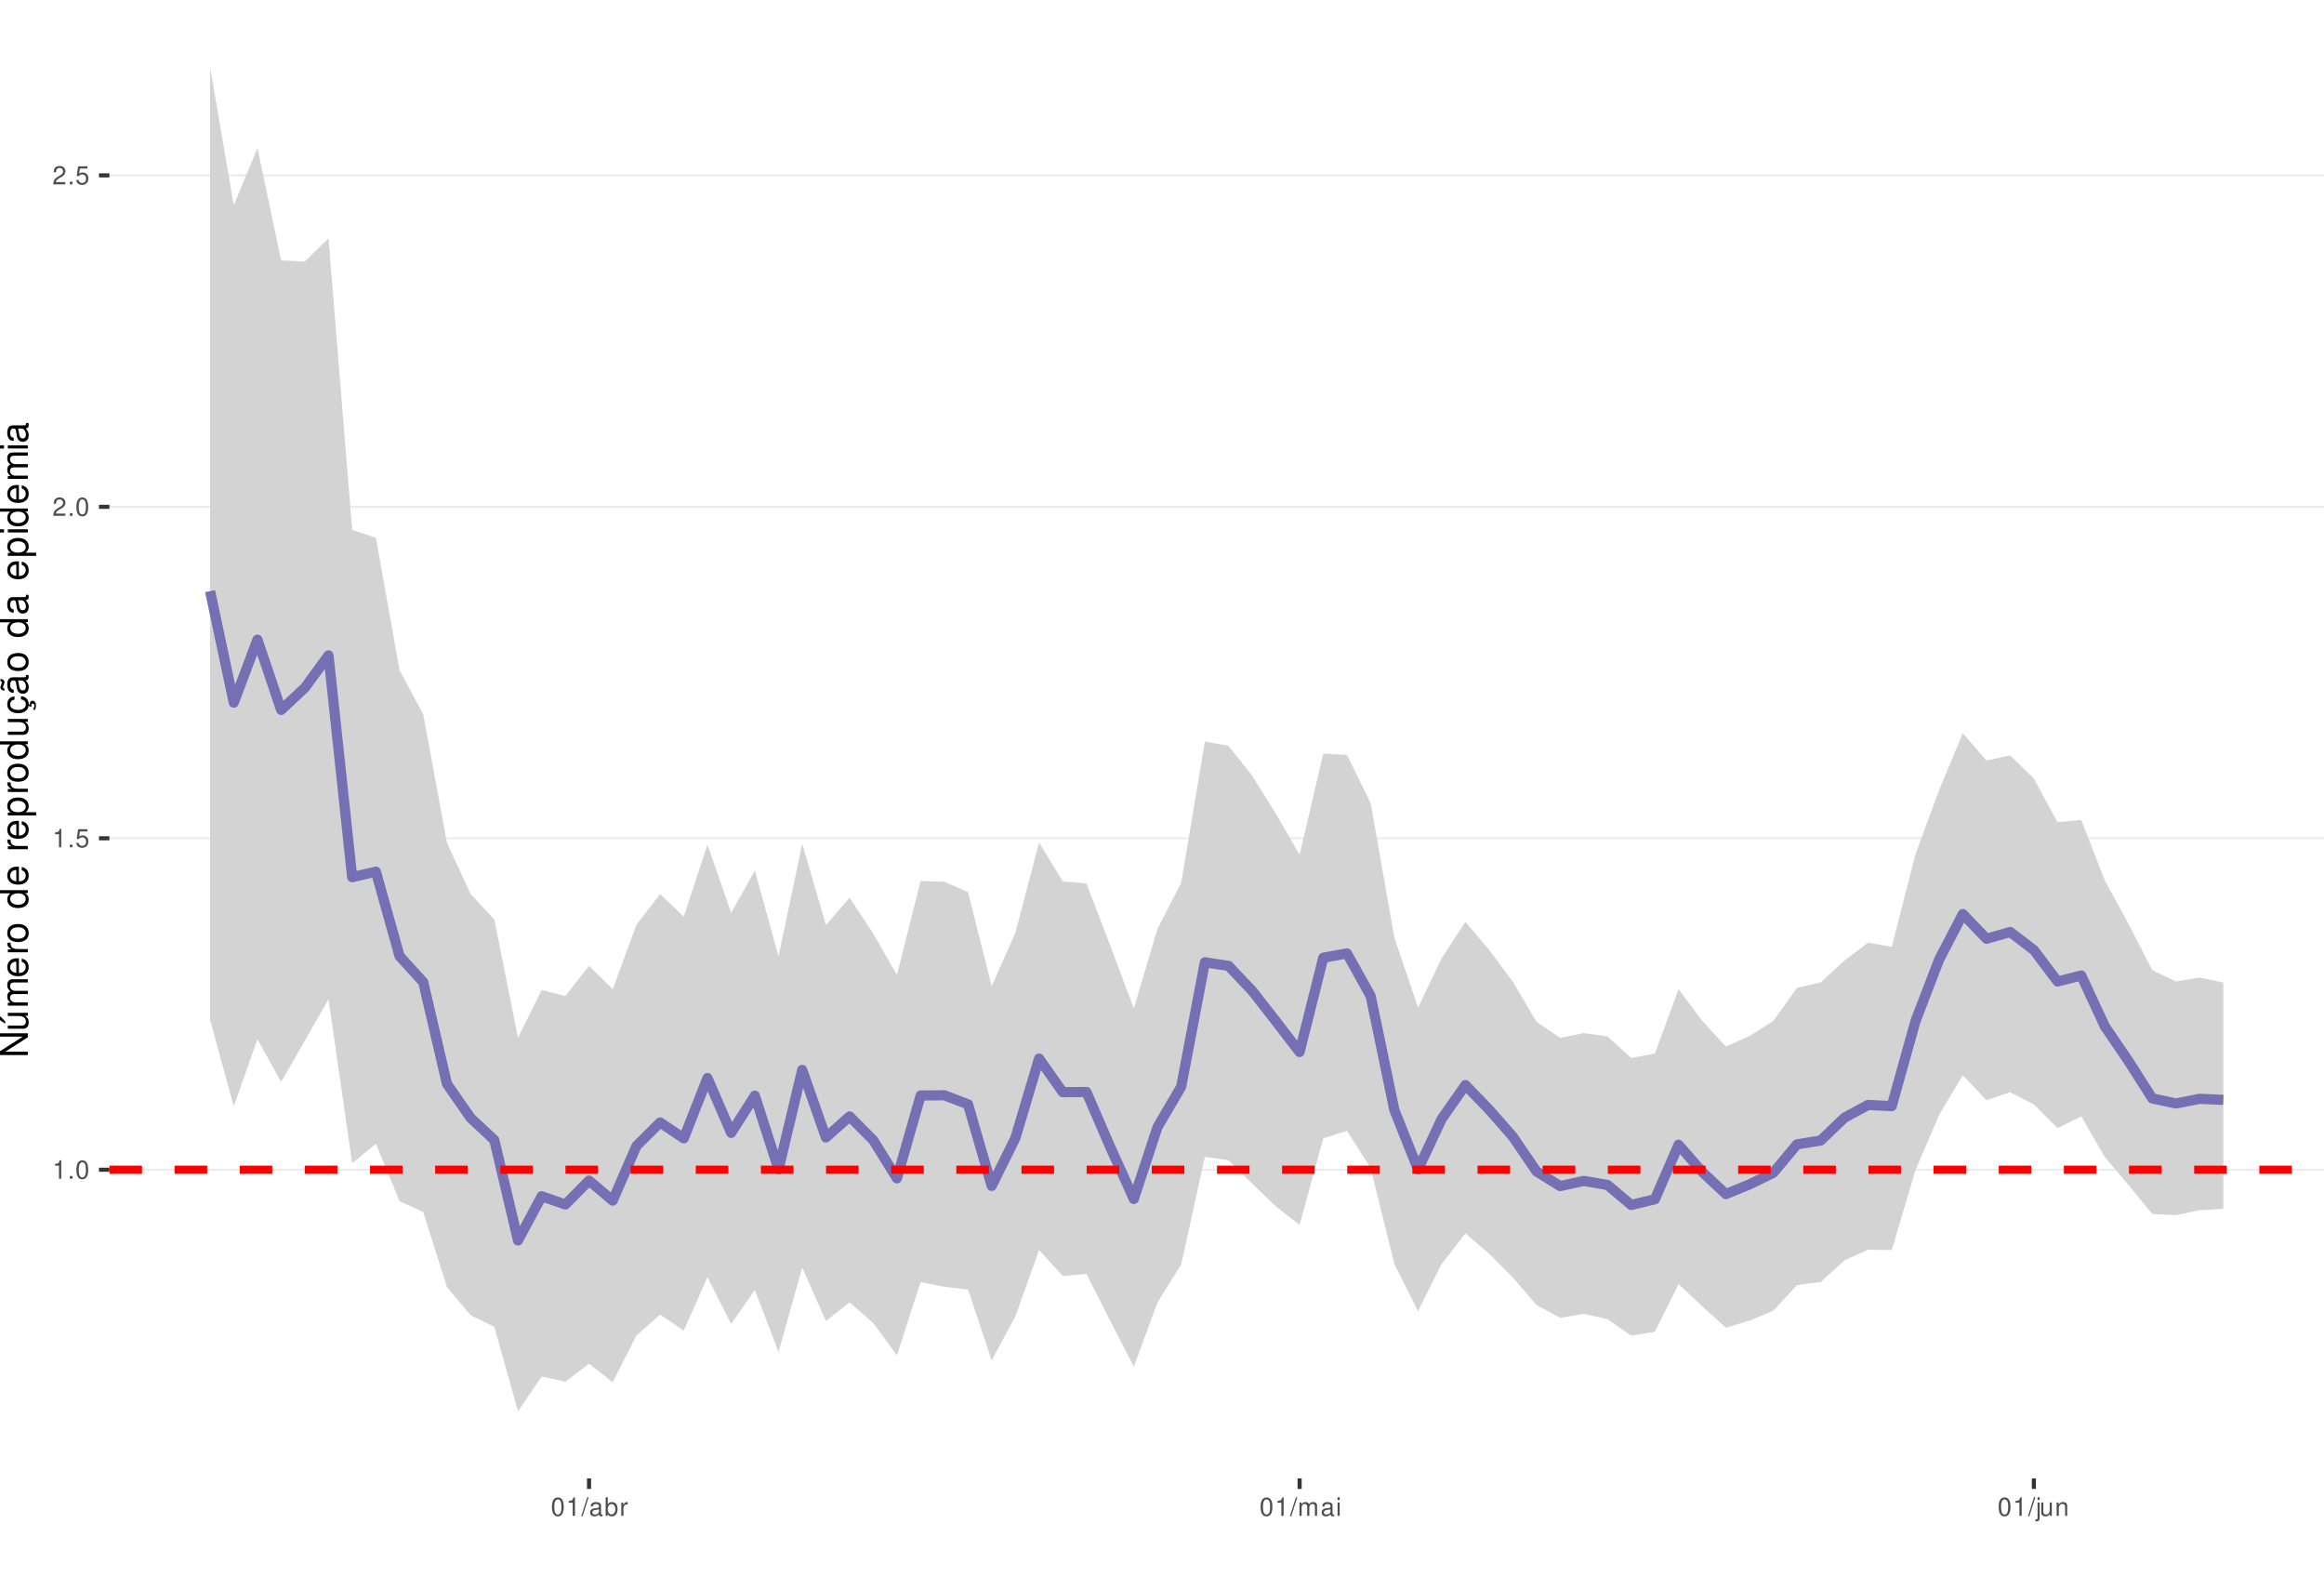
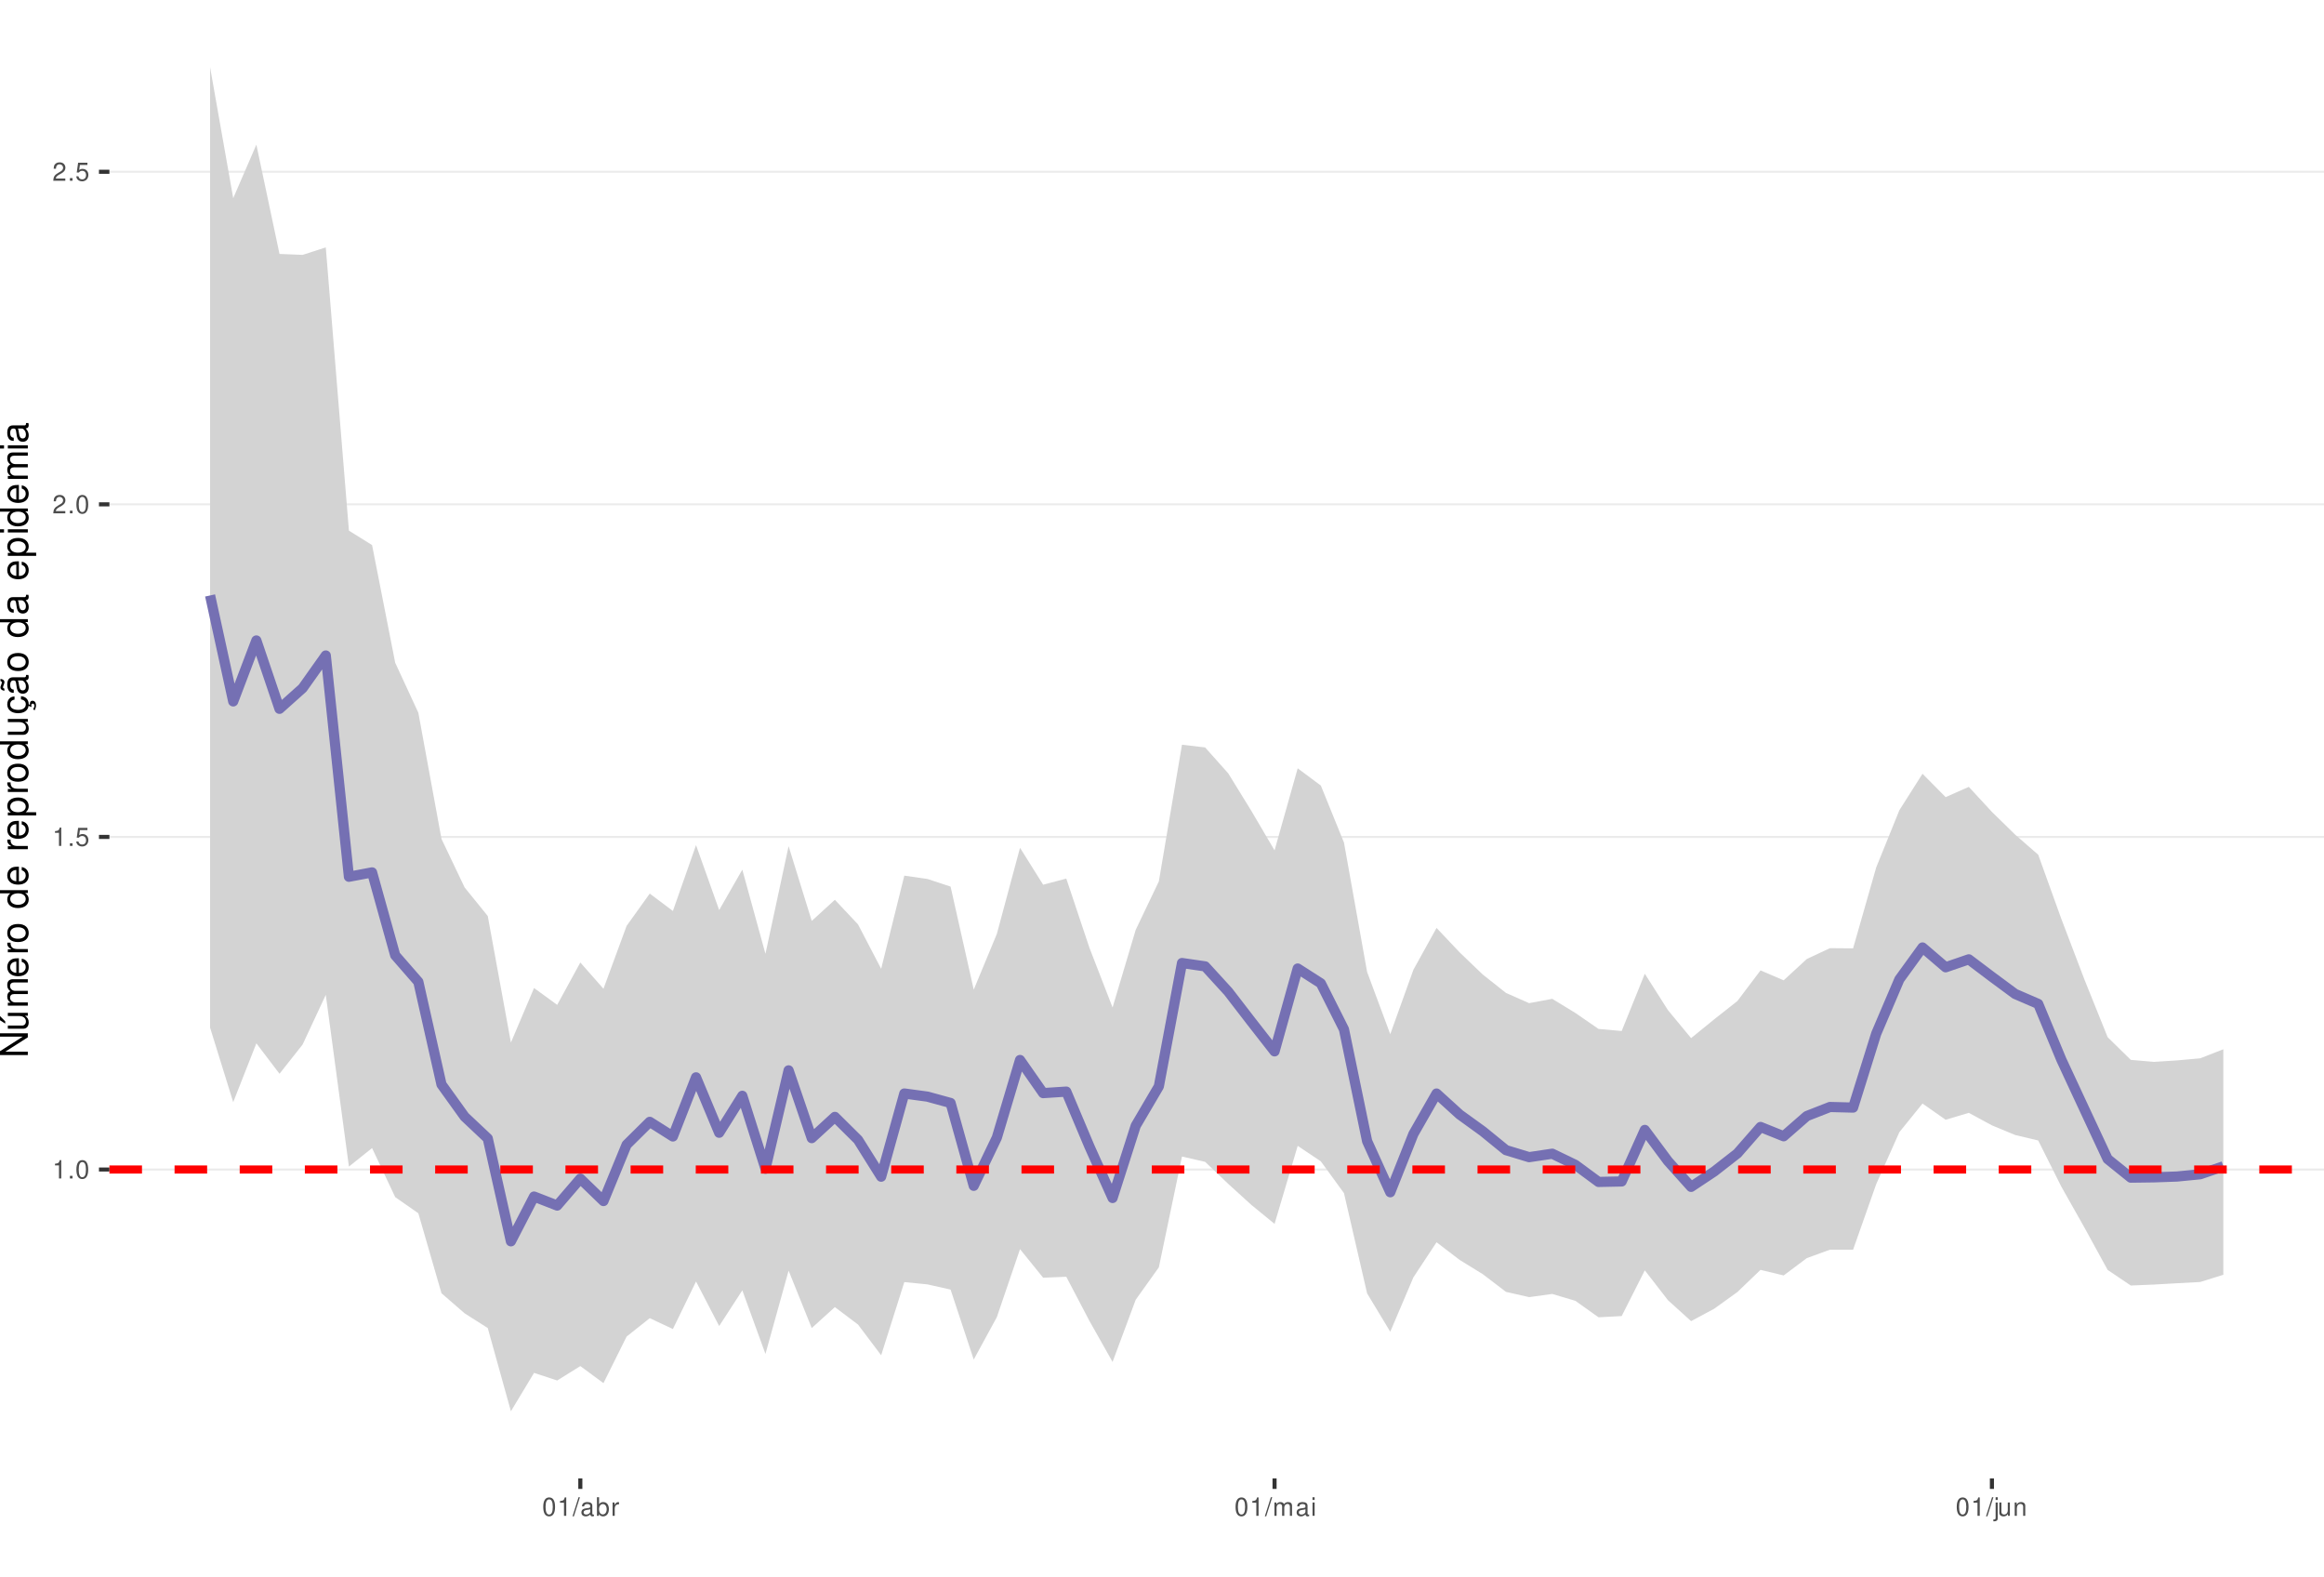
<svg xmlns="http://www.w3.org/2000/svg" xmlns:xlink="http://www.w3.org/1999/xlink" width="609pt" height="413pt" viewBox="0 0 609 413" version="1.1">
  <defs>
    <g>
      <symbol overflow="visible" id="glyph0-0">
        <path style="stroke:none;" d="" />
      </symbol>
      <symbol overflow="visible" id="glyph0-1">
        <path style="stroke:none;" d="M 1.719 -3.422 L 1.719 0 L 2.312 0 L 2.312 -4.812 L 1.922 -4.812 C 1.719 -4.078 1.578 -3.969 0.672 -3.859 L 0.672 -3.422 Z M 1.719 -3.422 " />
      </symbol>
      <symbol overflow="visible" id="glyph0-2">
        <path style="stroke:none;" d="M 1.266 -0.688 L 0.578 -0.688 L 0.578 0 L 1.266 0 Z M 1.266 -0.688 " />
      </symbol>
      <symbol overflow="visible" id="glyph0-3">
        <path style="stroke:none;" d="M 1.828 -4.812 C 1.391 -4.812 0.984 -4.609 0.75 -4.281 C 0.438 -3.859 0.281 -3.219 0.281 -2.328 C 0.281 -0.703 0.812 0.156 1.828 0.156 C 2.828 0.156 3.375 -0.703 3.375 -2.297 C 3.375 -3.219 3.234 -3.844 2.922 -4.281 C 2.672 -4.625 2.281 -4.812 1.828 -4.812 Z M 1.828 -4.297 C 2.469 -4.297 2.781 -3.641 2.781 -2.344 C 2.781 -0.969 2.469 -0.328 1.812 -0.328 C 1.203 -0.328 0.891 -1 0.891 -2.328 C 0.891 -3.641 1.203 -4.297 1.828 -4.297 Z M 1.828 -4.297 " />
      </symbol>
      <symbol overflow="visible" id="glyph0-4">
        <path style="stroke:none;" d="M 3.172 -4.719 L 0.734 -4.719 L 0.375 -2.156 L 0.922 -2.156 C 1.188 -2.469 1.422 -2.594 1.797 -2.594 C 2.422 -2.594 2.812 -2.156 2.812 -1.453 C 2.812 -0.781 2.422 -0.359 1.781 -0.359 C 1.266 -0.359 0.953 -0.625 0.812 -1.156 L 0.234 -1.156 C 0.312 -0.766 0.375 -0.578 0.516 -0.406 C 0.781 -0.047 1.266 0.156 1.797 0.156 C 2.75 0.156 3.422 -0.547 3.422 -1.531 C 3.422 -2.469 2.797 -3.109 1.891 -3.109 C 1.562 -3.109 1.297 -3.016 1.016 -2.828 L 1.203 -4.141 L 3.172 -4.141 Z M 3.172 -4.719 " />
      </symbol>
      <symbol overflow="visible" id="glyph0-5">
        <path style="stroke:none;" d="M 3.375 -0.578 L 0.891 -0.578 C 0.938 -0.984 1.156 -1.234 1.734 -1.578 L 2.406 -1.953 C 3.062 -2.328 3.406 -2.812 3.406 -3.406 C 3.406 -3.812 3.234 -4.188 2.969 -4.438 C 2.688 -4.688 2.344 -4.812 1.891 -4.812 C 1.297 -4.812 0.844 -4.594 0.578 -4.188 C 0.422 -3.938 0.344 -3.641 0.328 -3.141 L 0.922 -3.141 C 0.938 -3.469 0.984 -3.672 1.062 -3.828 C 1.219 -4.125 1.516 -4.297 1.875 -4.297 C 2.406 -4.297 2.797 -3.906 2.797 -3.391 C 2.797 -3.016 2.578 -2.672 2.156 -2.438 L 1.547 -2.078 C 0.562 -1.516 0.281 -1.062 0.219 0 L 3.375 0 Z M 3.375 -0.578 " />
      </symbol>
      <symbol overflow="visible" id="glyph0-6">
        <path style="stroke:none;" d="M 1.531 -4.859 L -0.047 0.141 L 0.312 0.141 L 1.891 -4.859 Z M 1.531 -4.859 " />
      </symbol>
      <symbol overflow="visible" id="glyph0-7">
        <path style="stroke:none;" d="M 3.562 -0.328 C 3.5 -0.312 3.469 -0.312 3.438 -0.312 C 3.25 -0.312 3.141 -0.406 3.141 -0.578 L 3.141 -2.641 C 3.141 -3.25 2.688 -3.594 1.828 -3.594 C 1.312 -3.594 0.906 -3.438 0.672 -3.188 C 0.516 -3 0.453 -2.797 0.438 -2.453 L 0.984 -2.453 C 1.031 -2.875 1.297 -3.078 1.812 -3.078 C 2.312 -3.078 2.594 -2.891 2.594 -2.562 L 2.594 -2.406 C 2.578 -2.172 2.469 -2.078 2.016 -2.031 C 1.219 -1.922 1.109 -1.891 0.891 -1.812 C 0.484 -1.641 0.281 -1.328 0.281 -0.875 C 0.281 -0.25 0.719 0.156 1.422 0.156 C 1.859 0.156 2.219 0 2.609 -0.359 C 2.656 0 2.828 0.156 3.188 0.156 C 3.297 0.156 3.375 0.141 3.562 0.094 Z M 2.594 -1.094 C 2.594 -0.906 2.531 -0.797 2.375 -0.641 C 2.141 -0.438 1.875 -0.328 1.547 -0.328 C 1.109 -0.328 0.859 -0.547 0.859 -0.891 C 0.859 -1.266 1.094 -1.438 1.703 -1.531 C 2.297 -1.609 2.406 -1.641 2.594 -1.719 Z M 2.594 -1.094 " />
      </symbol>
      <symbol overflow="visible" id="glyph0-8">
        <path style="stroke:none;" d="M 0.359 -4.859 L 0.359 0 L 0.859 0 L 0.859 -0.453 C 1.125 -0.047 1.484 0.156 1.969 0.156 C 2.875 0.156 3.484 -0.594 3.484 -1.75 C 3.484 -2.891 2.922 -3.594 1.984 -3.594 C 1.516 -3.594 1.172 -3.406 0.906 -3.016 L 0.906 -4.859 Z M 1.891 -3.062 C 2.5 -3.062 2.906 -2.531 2.906 -1.703 C 2.906 -0.906 2.484 -0.359 1.891 -0.359 C 1.297 -0.359 0.906 -0.906 0.906 -1.719 C 0.906 -2.531 1.297 -3.062 1.891 -3.062 Z M 1.891 -3.062 " />
      </symbol>
      <symbol overflow="visible" id="glyph0-9">
        <path style="stroke:none;" d="M 0.453 -3.484 L 0.453 0 L 1.016 0 L 1.016 -1.812 C 1.031 -2.656 1.375 -3.016 2.141 -3 L 2.141 -3.562 C 2.047 -3.578 1.984 -3.594 1.922 -3.594 C 1.562 -3.594 1.297 -3.375 0.969 -2.859 L 0.969 -3.484 Z M 0.453 -3.484 " />
      </symbol>
      <symbol overflow="visible" id="glyph0-10">
        <path style="stroke:none;" d="M 0.469 -3.484 L 0.469 0 L 1.031 0 L 1.031 -2.188 C 1.031 -2.703 1.391 -3.109 1.844 -3.109 C 2.25 -3.109 2.484 -2.844 2.484 -2.406 L 2.484 0 L 3.047 0 L 3.047 -2.188 C 3.047 -2.703 3.422 -3.109 3.875 -3.109 C 4.266 -3.109 4.516 -2.844 4.516 -2.406 L 4.516 0 L 5.078 0 L 5.078 -2.609 C 5.078 -3.234 4.719 -3.594 4.062 -3.594 C 3.594 -3.594 3.312 -3.453 2.984 -3.062 C 2.781 -3.422 2.5 -3.594 2.047 -3.594 C 1.578 -3.594 1.266 -3.422 0.984 -3 L 0.984 -3.484 Z M 0.469 -3.484 " />
      </symbol>
      <symbol overflow="visible" id="glyph0-11">
        <path style="stroke:none;" d="M 1 -3.484 L 0.453 -3.484 L 0.453 0 L 1 0 Z M 1 -4.859 L 0.438 -4.859 L 0.438 -4.156 L 1 -4.156 Z M 1 -4.859 " />
      </symbol>
      <symbol overflow="visible" id="glyph0-12">
        <path style="stroke:none;" d="M 0.469 -3.484 L 0.469 0.5 C 0.469 0.859 0.359 0.969 0.016 0.969 C -0.031 0.969 -0.047 0.969 -0.125 0.953 L -0.125 1.438 C -0.047 1.438 -0.016 1.453 0.062 1.453 C 0.688 1.453 1.016 1.203 1.016 0.719 L 1.016 -3.484 Z M 1.016 -4.859 L 0.469 -4.859 L 0.469 -4.156 L 1.016 -4.156 Z M 1.016 -4.859 " />
      </symbol>
      <symbol overflow="visible" id="glyph0-13">
        <path style="stroke:none;" d="M 3.203 0 L 3.203 -3.484 L 2.656 -3.484 L 2.656 -1.516 C 2.656 -0.797 2.281 -0.328 1.703 -0.328 C 1.266 -0.328 0.984 -0.594 0.984 -1.016 L 0.984 -3.484 L 0.438 -3.484 L 0.438 -0.797 C 0.438 -0.219 0.859 0.156 1.547 0.156 C 2.062 0.156 2.391 -0.031 2.703 -0.484 L 2.703 0 Z M 3.203 0 " />
      </symbol>
      <symbol overflow="visible" id="glyph0-14">
        <path style="stroke:none;" d="M 0.469 -3.484 L 0.469 0 L 1.031 0 L 1.031 -1.922 C 1.031 -2.641 1.391 -3.109 1.969 -3.109 C 2.406 -3.109 2.688 -2.828 2.688 -2.422 L 2.688 0 L 3.234 0 L 3.234 -2.641 C 3.234 -3.219 2.812 -3.594 2.141 -3.594 C 1.625 -3.594 1.281 -3.391 0.984 -2.906 L 0.984 -3.484 Z M 0.469 -3.484 " />
      </symbol>
      <symbol overflow="visible" id="glyph1-0">
        <path style="stroke:none;" d="" />
      </symbol>
      <symbol overflow="visible" id="glyph1-1">
        <path style="stroke:none;" d="M -7.297 -6.453 L -7.297 -5.578 L -1.328 -5.578 L -7.297 -1.766 L -7.297 -0.766 L 0 -0.766 L 0 -1.641 L -5.906 -1.641 L 0 -5.406 L 0 -6.453 Z M -7.297 -6.453 " />
      </symbol>
      <symbol overflow="visible" id="glyph1-2">
        <path style="stroke:none;" d="M 0 -4.812 L -5.234 -4.812 L -5.234 -3.984 L -2.266 -3.984 C -1.203 -3.984 -0.5 -3.438 -0.5 -2.562 C -0.5 -1.906 -0.906 -1.484 -1.531 -1.484 L -5.234 -1.484 L -5.234 -0.656 L -1.203 -0.656 C -0.328 -0.656 0.234 -1.297 0.234 -2.312 C 0.234 -3.094 -0.047 -3.578 -0.734 -4.062 L 0 -4.062 Z M -7.406 -2.953 L -5.922 -2 L -5.922 -2.594 L -7.406 -4.094 Z M -7.406 -2.953 " />
      </symbol>
      <symbol overflow="visible" id="glyph1-3">
        <path style="stroke:none;" d="M -5.234 -0.703 L 0 -0.703 L 0 -1.547 L -3.297 -1.547 C -4.047 -1.547 -4.656 -2.094 -4.656 -2.766 C -4.656 -3.391 -4.281 -3.734 -3.609 -3.734 L 0 -3.734 L 0 -4.578 L -3.297 -4.578 C -4.047 -4.578 -4.656 -5.125 -4.656 -5.812 C -4.656 -6.422 -4.266 -6.781 -3.609 -6.781 L 0 -6.781 L 0 -7.625 L -3.938 -7.625 C -4.875 -7.625 -5.391 -7.078 -5.391 -6.094 C -5.391 -5.406 -5.188 -4.984 -4.594 -4.484 C -5.156 -4.188 -5.391 -3.766 -5.391 -3.078 C -5.391 -2.375 -5.125 -1.906 -4.5 -1.469 L -5.234 -1.469 Z M -5.234 -0.703 " />
      </symbol>
      <symbol overflow="visible" id="glyph1-4">
        <path style="stroke:none;" d="M -2.344 -5.125 C -3.141 -5.125 -3.625 -5.062 -4.016 -4.922 C -4.875 -4.578 -5.391 -3.781 -5.391 -2.797 C -5.391 -1.344 -4.281 -0.406 -2.547 -0.406 C -0.812 -0.406 0.234 -1.297 0.234 -2.781 C 0.234 -3.984 -0.453 -4.812 -1.594 -5.016 L -1.594 -4.188 C -0.906 -3.953 -0.547 -3.484 -0.547 -2.812 C -0.547 -2.281 -0.781 -1.828 -1.219 -1.547 C -1.516 -1.344 -1.812 -1.281 -2.344 -1.266 Z M -3.016 -1.297 C -3.984 -1.359 -4.625 -1.953 -4.625 -2.797 C -4.625 -3.641 -3.953 -4.234 -3.016 -4.234 Z M -3.016 -1.297 " />
      </symbol>
      <symbol overflow="visible" id="glyph1-5">
        <path style="stroke:none;" d="M -5.234 -0.688 L 0 -0.688 L 0 -1.531 L -2.719 -1.531 C -3.984 -1.547 -4.547 -2.062 -4.516 -3.203 L -5.359 -3.203 C -5.375 -3.062 -5.391 -2.984 -5.391 -2.891 C -5.391 -2.344 -5.062 -1.938 -4.297 -1.453 L -5.234 -1.453 Z M -5.234 -0.688 " />
      </symbol>
      <symbol overflow="visible" id="glyph1-6">
        <path style="stroke:none;" d="M -5.391 -2.719 C -5.391 -1.234 -4.344 -0.359 -2.578 -0.359 C -0.812 -0.359 0.234 -1.234 0.234 -2.734 C 0.234 -4.203 -0.812 -5.094 -2.547 -5.094 C -4.359 -5.094 -5.391 -4.234 -5.391 -2.719 Z M -4.625 -2.734 C -4.625 -3.672 -3.844 -4.234 -2.547 -4.234 C -1.312 -4.234 -0.547 -3.656 -0.547 -2.734 C -0.547 -1.797 -1.312 -1.234 -2.578 -1.234 C -3.844 -1.234 -4.625 -1.797 -4.625 -2.734 Z M -4.625 -2.734 " />
      </symbol>
      <symbol overflow="visible" id="glyph1-7">
        <path style="stroke:none;" d="" />
      </symbol>
      <symbol overflow="visible" id="glyph1-8">
        <path style="stroke:none;" d="M -7.297 -4.953 L -7.297 -4.125 L -4.578 -4.125 C -5.109 -3.766 -5.391 -3.203 -5.391 -2.516 C -5.391 -1.156 -4.297 -0.266 -2.625 -0.266 C -0.859 -0.266 0.234 -1.125 0.234 -2.547 C 0.234 -3.266 -0.047 -3.766 -0.688 -4.203 L 0 -4.203 L 0 -4.953 Z M -4.609 -2.656 C -4.609 -3.547 -3.812 -4.125 -2.562 -4.125 C -1.344 -4.125 -0.547 -3.547 -0.547 -2.656 C -0.547 -1.734 -1.359 -1.125 -2.578 -1.125 C -3.797 -1.125 -4.609 -1.734 -4.609 -2.656 Z M -4.609 -2.656 " />
      </symbol>
      <symbol overflow="visible" id="glyph1-9">
        <path style="stroke:none;" d="M 2.188 -0.547 L 2.188 -1.375 L -0.547 -1.375 C -0.016 -1.812 0.234 -2.312 0.234 -2.984 C 0.234 -4.344 -0.859 -5.234 -2.531 -5.234 C -4.297 -5.234 -5.391 -4.375 -5.391 -2.984 C -5.391 -2.266 -5.062 -1.703 -4.453 -1.312 L -5.234 -1.312 L -5.234 -0.547 Z M -4.609 -2.844 C -4.609 -3.766 -3.797 -4.359 -2.547 -4.359 C -1.359 -4.359 -0.547 -3.75 -0.547 -2.844 C -0.547 -1.953 -1.344 -1.375 -2.578 -1.375 C -3.812 -1.375 -4.609 -1.953 -4.609 -2.844 Z M -4.609 -2.844 " />
      </symbol>
      <symbol overflow="visible" id="glyph1-10">
        <path style="stroke:none;" d="M 0 -4.812 L -5.234 -4.812 L -5.234 -3.984 L -2.266 -3.984 C -1.203 -3.984 -0.5 -3.438 -0.5 -2.562 C -0.5 -1.906 -0.906 -1.484 -1.531 -1.484 L -5.234 -1.484 L -5.234 -0.656 L -1.203 -0.656 C -0.328 -0.656 0.234 -1.297 0.234 -2.312 C 0.234 -3.094 -0.047 -3.578 -0.734 -4.062 L 0 -4.062 Z M 0 -4.812 " />
      </symbol>
      <symbol overflow="visible" id="glyph1-11">
        <path style="stroke:none;" d="M 0.234 -2.641 C 0.234 -3.875 -0.547 -4.703 -1.797 -4.766 L -1.797 -3.938 C -0.953 -3.797 -0.531 -3.359 -0.531 -2.656 C -0.531 -1.734 -1.281 -1.188 -2.516 -1.188 C -3.844 -1.188 -4.625 -1.719 -4.625 -2.625 C -4.625 -3.328 -4.203 -3.766 -3.484 -3.875 L -3.484 -4.703 C -3.984 -4.672 -4.312 -4.562 -4.609 -4.359 C -5.094 -4 -5.391 -3.375 -5.391 -2.641 C -5.391 -1.219 -4.266 -0.312 -2.531 -0.312 C -1.469 -0.312 -0.625 -0.672 -0.156 -1.312 C 0.047 -1.594 0.125 -1.812 0.203 -2.25 L 0.922 -1.938 L 0.984 -2.062 C 0.938 -2.188 0.906 -2.25 0.906 -2.375 C 0.906 -2.656 1.047 -2.828 1.281 -2.828 C 1.547 -2.828 1.734 -2.594 1.734 -2.297 C 1.734 -2.031 1.672 -1.844 1.438 -1.406 L 1.406 -1.312 L 1.812 -1.094 C 2.078 -1.75 2.141 -1.953 2.141 -2.344 C 2.141 -3.109 1.781 -3.578 1.203 -3.578 C 0.781 -3.578 0.547 -3.297 0.547 -2.797 C 0.547 -2.703 0.547 -2.641 0.562 -2.516 Z M 0.234 -2.641 " />
      </symbol>
      <symbol overflow="visible" id="glyph1-12">
        <path style="stroke:none;" d="M -0.484 -5.344 C -0.469 -5.266 -0.469 -5.219 -0.469 -5.172 C -0.469 -4.875 -0.625 -4.719 -0.875 -4.719 L -3.953 -4.719 C -4.891 -4.719 -5.391 -4.047 -5.391 -2.75 C -5.391 -1.984 -5.172 -1.375 -4.781 -1.016 C -4.516 -0.766 -4.203 -0.672 -3.688 -0.656 L -3.688 -1.484 C -4.328 -1.562 -4.625 -1.938 -4.625 -2.719 C -4.625 -3.484 -4.344 -3.891 -3.844 -3.891 L -3.625 -3.891 C -3.266 -3.875 -3.125 -3.703 -3.047 -3.016 C -2.891 -1.844 -2.844 -1.656 -2.719 -1.344 C -2.453 -0.734 -2 -0.422 -1.312 -0.422 C -0.375 -0.422 0.234 -1.078 0.234 -2.141 C 0.234 -2.797 0 -3.328 -0.547 -3.922 C 0 -3.984 0.234 -4.234 0.234 -4.781 C 0.234 -4.953 0.203 -5.062 0.141 -5.344 Z M -1.656 -3.891 C -1.375 -3.891 -1.203 -3.812 -0.969 -3.562 C -0.656 -3.219 -0.5 -2.812 -0.5 -2.312 C -0.5 -1.672 -0.812 -1.297 -1.344 -1.297 C -1.891 -1.297 -2.172 -1.656 -2.297 -2.547 C -2.422 -3.438 -2.453 -3.609 -2.594 -3.891 Z M -7.172 -3.75 C -6.922 -3.672 -6.812 -3.547 -6.812 -3.375 C -6.812 -3.25 -6.875 -2.984 -6.984 -2.734 C -7.156 -2.312 -7.172 -2.25 -7.172 -2.047 C -7.172 -1.594 -6.797 -1.297 -6.141 -1.188 L -6.141 -1.766 C -6.375 -1.812 -6.5 -1.938 -6.5 -2.094 C -6.5 -2.203 -6.469 -2.344 -6.375 -2.578 C -6.156 -3.156 -6.125 -3.234 -6.125 -3.438 C -6.125 -3.922 -6.484 -4.219 -7.172 -4.312 Z M -7.172 -3.75 " />
      </symbol>
      <symbol overflow="visible" id="glyph1-13">
        <path style="stroke:none;" d="M -0.484 -5.344 C -0.469 -5.266 -0.469 -5.219 -0.469 -5.172 C -0.469 -4.875 -0.625 -4.719 -0.875 -4.719 L -3.953 -4.719 C -4.891 -4.719 -5.391 -4.047 -5.391 -2.75 C -5.391 -1.984 -5.172 -1.375 -4.781 -1.016 C -4.516 -0.766 -4.203 -0.672 -3.688 -0.656 L -3.688 -1.484 C -4.328 -1.562 -4.625 -1.938 -4.625 -2.719 C -4.625 -3.484 -4.344 -3.891 -3.844 -3.891 L -3.625 -3.891 C -3.266 -3.875 -3.125 -3.703 -3.047 -3.016 C -2.891 -1.844 -2.844 -1.656 -2.719 -1.344 C -2.453 -0.734 -2 -0.422 -1.312 -0.422 C -0.375 -0.422 0.234 -1.078 0.234 -2.141 C 0.234 -2.797 0 -3.328 -0.547 -3.922 C 0 -3.984 0.234 -4.234 0.234 -4.781 C 0.234 -4.953 0.203 -5.062 0.141 -5.344 Z M -1.656 -3.891 C -1.375 -3.891 -1.203 -3.812 -0.969 -3.562 C -0.656 -3.219 -0.5 -2.812 -0.5 -2.312 C -0.5 -1.672 -0.812 -1.297 -1.344 -1.297 C -1.891 -1.297 -2.172 -1.656 -2.297 -2.547 C -2.422 -3.438 -2.453 -3.609 -2.594 -3.891 Z M -1.656 -3.891 " />
      </symbol>
      <symbol overflow="visible" id="glyph1-14">
        <path style="stroke:none;" d="M -5.234 -1.5 L -5.234 -0.672 L 0 -0.672 L 0 -1.5 Z M -7.297 -1.5 L -7.297 -0.656 L -6.234 -0.656 L -6.234 -1.5 Z M -7.297 -1.5 " />
      </symbol>
    </g>
    <clipPath id="clip1">
      <path d="M 28.672 0 L 609 0 L 609 387.328 L 28.672 387.328 Z M 28.672 0 " />
    </clipPath>
    <clipPath id="clip2">
      <path d="M 28.672 306 L 609 306 L 609 307 L 28.672 307 Z M 28.672 306 " />
    </clipPath>
    <clipPath id="clip3">
-       <path d="M 28.672 219 L 609 219 L 609 220 L 28.672 220 Z M 28.672 219 " />
+       <path d="M 28.672 218 L 609 218 L 609 220 L 28.672 220 Z M 28.672 218 " />
    </clipPath>
    <clipPath id="clip4">
-       <path d="M 28.672 132 L 609 132 L 609 134 L 28.672 134 Z M 28.672 132 " />
+       <path d="M 28.672 131 L 609 131 L 609 133 L 28.672 133 Z M 28.672 131 " />
    </clipPath>
    <clipPath id="clip5">
-       <path d="M 28.672 45 L 609 45 L 609 47 L 28.672 47 Z M 28.672 45 " />
+       <path d="M 28.672 44 L 609 44 L 609 46 L 28.672 46 Z M 28.672 44 " />
    </clipPath>
    <clipPath id="clip6">
      <path d="M 28.672 305 L 609 305 L 609 308 L 28.672 308 Z M 28.672 305 " />
    </clipPath>
  </defs>
  <g id="surface31">
    <rect x="0" y="0" width="609" height="413" style="fill:rgb(100%,100%,100%);fill-opacity:1;stroke:none;" />
    <rect x="0" y="0" width="609" height="413" style="fill:rgb(100%,100%,100%);fill-opacity:1;stroke:none;" />
    <path style="fill:none;stroke-width:1.067;stroke-linecap:round;stroke-linejoin:round;stroke:rgb(100%,100%,100%);stroke-opacity:1;stroke-miterlimit:10;" d="M 0 413 L 609 413 L 609 0 L 0 0 Z M 0 413 " />
    <g clip-path="url(#clip1)" clip-rule="nonzero">
      <path style=" stroke:none;fill-rule:nonzero;fill:rgb(100%,100%,100%);fill-opacity:1;" d="M 28.672 387.328 L 609 387.328 L 609 0 L 28.672 0 Z M 28.672 387.328 " />
    </g>
    <g clip-path="url(#clip2)" clip-rule="nonzero">
-       <path style="fill:none;stroke-width:0.533;stroke-linecap:butt;stroke-linejoin:round;stroke:rgb(92.157%,92.157%,92.157%);stroke-opacity:1;stroke-miterlimit:10;" d="M 28.672 306.449 L 609 306.449 " />
+       <path style="fill:none;stroke-width:0.533;stroke-linecap:butt;stroke-linejoin:round;stroke:rgb(92.157%,92.157%,92.157%);stroke-opacity:1;stroke-miterlimit:10;" d="M 28.672 306.391 L 609 306.391 " />
    </g>
    <g clip-path="url(#clip3)" clip-rule="nonzero">
-       <path style="fill:none;stroke-width:0.533;stroke-linecap:butt;stroke-linejoin:round;stroke:rgb(92.157%,92.157%,92.157%);stroke-opacity:1;stroke-miterlimit:10;" d="M 28.672 219.613 L 609 219.613 " />
+       <path style="fill:none;stroke-width:0.533;stroke-linecap:butt;stroke-linejoin:round;stroke:rgb(92.157%,92.157%,92.157%);stroke-opacity:1;stroke-miterlimit:10;" d="M 28.672 219.262 L 609 219.262 " />
    </g>
    <g clip-path="url(#clip4)" clip-rule="nonzero">
-       <path style="fill:none;stroke-width:0.533;stroke-linecap:butt;stroke-linejoin:round;stroke:rgb(92.157%,92.157%,92.157%);stroke-opacity:1;stroke-miterlimit:10;" d="M 28.672 132.781 L 609 132.781 " />
+       <path style="fill:none;stroke-width:0.533;stroke-linecap:butt;stroke-linejoin:round;stroke:rgb(92.157%,92.157%,92.157%);stroke-opacity:1;stroke-miterlimit:10;" d="M 28.672 132.129 L 609 132.129 " />
    </g>
    <g clip-path="url(#clip5)" clip-rule="nonzero">
-       <path style="fill:none;stroke-width:0.533;stroke-linecap:butt;stroke-linejoin:round;stroke:rgb(92.157%,92.157%,92.157%);stroke-opacity:1;stroke-miterlimit:10;" d="M 28.672 45.945 L 609 45.945 " />
-     </g>
-     <path style=" stroke:none;fill-rule:nonzero;fill:rgb(82.745%,82.745%,82.745%);fill-opacity:1;" d="M 55.051 17.605 L 61.258 53.762 L 67.465 38.785 L 73.672 68.223 L 79.875 68.523 L 86.082 62.43 L 92.289 138.82 L 98.496 140.883 L 104.703 175.59 L 110.91 187.156 L 117.117 220.793 L 123.324 234.203 L 129.531 240.891 L 135.738 271.859 L 141.945 259.367 L 148.152 260.953 L 154.355 253.035 L 160.562 259.168 L 166.77 242.285 L 172.977 234.223 L 179.184 240.129 L 185.391 221.254 L 191.598 239.168 L 197.805 228.059 L 204.012 250.57 L 210.219 221.02 L 216.426 242.359 L 222.633 235.16 L 228.84 244.602 L 235.043 255.438 L 241.25 230.801 L 247.457 231.012 L 253.664 233.715 L 259.871 258.363 L 266.078 244.367 L 272.285 220.727 L 278.492 230.91 L 284.699 231.457 L 290.906 247.625 L 297.113 264.195 L 303.32 243.348 L 309.527 231.305 L 315.73 194.273 L 321.938 195.395 L 328.145 203.254 L 334.352 213.219 L 340.559 223.914 L 346.766 197.434 L 352.973 197.762 L 359.18 210.41 L 365.387 245.629 L 371.594 263.961 L 377.801 251.012 L 384.008 241.531 L 390.215 248.828 L 396.418 257.176 L 402.625 267.688 L 408.832 271.914 L 415.039 270.648 L 421.246 271.531 L 427.453 277.172 L 433.66 276.012 L 439.867 259.156 L 446.074 267.465 L 452.281 274.176 L 458.488 271.391 L 464.695 267.473 L 470.898 258.801 L 477.105 257.383 L 483.312 251.672 L 489.52 246.949 L 495.727 248.066 L 501.934 223.812 L 508.141 206.996 L 514.348 192.086 L 520.555 199.238 L 526.762 197.891 L 532.969 203.984 L 539.176 215.398 L 545.383 214.805 L 551.586 230.723 L 557.793 242.074 L 564 254.164 L 570.207 257.141 L 576.414 256.098 L 582.621 257.41 L 582.621 316.684 L 576.414 317.055 L 570.207 318.355 L 564 318.043 L 557.793 310.477 L 551.586 303.16 L 545.383 292.441 L 539.176 295.547 L 532.969 289.344 L 526.762 286.129 L 520.555 288.254 L 514.348 281.676 L 508.141 292.094 L 501.934 306.586 L 495.727 327.492 L 489.52 327.391 L 483.312 330.211 L 477.105 335.867 L 470.898 336.652 L 464.695 343.383 L 458.488 345.969 L 452.281 347.84 L 446.074 342.242 L 439.867 336.379 L 433.66 348.902 L 427.453 349.91 L 421.246 345.594 L 415.039 344.211 L 408.832 345.25 L 402.625 341.863 L 396.418 334.641 L 390.215 328.449 L 384.008 323.105 L 377.801 331.102 L 371.594 343.512 L 365.387 331.145 L 359.18 306.004 L 352.973 296.27 L 346.766 298.223 L 340.559 320.891 L 334.352 316.066 L 328.145 310.113 L 321.938 303.957 L 315.73 303.066 L 309.527 331.281 L 303.32 341.211 L 297.113 358.062 L 290.906 345.953 L 284.699 333.758 L 278.492 334.281 L 272.285 327.473 L 266.078 344.859 L 259.871 356.422 L 253.664 337.832 L 247.457 337.117 L 241.25 335.875 L 235.043 355.051 L 228.84 346.621 L 222.633 341.191 L 216.426 346.074 L 210.219 332.062 L 204.012 354.195 L 197.805 337.941 L 191.598 346.855 L 185.391 334.574 L 179.184 348.598 L 172.977 344.402 L 166.77 349.898 L 160.562 362.133 L 154.355 357.258 L 148.152 361.984 L 141.945 360.629 L 135.738 369.723 L 129.531 347.609 L 123.324 344.562 L 117.117 337.199 L 110.91 317.535 L 104.703 314.672 L 98.496 299.648 L 92.289 304.77 L 86.082 261.781 L 79.875 272.656 L 73.672 283.438 L 67.465 272.266 L 61.258 289.844 L 55.051 267.172 Z M 55.051 17.605 " />
-     <path style="fill:none;stroke-width:2.667;stroke-linecap:butt;stroke-linejoin:round;stroke:rgb(45.882%,43.922%,70.196%);stroke-opacity:1;stroke-miterlimit:10;" d="M 55.051 154.863 L 61.258 184.074 L 67.465 167.582 L 73.672 185.984 L 79.875 180.191 L 86.082 171.703 L 92.289 229.805 L 98.496 228.359 L 104.703 250.477 L 110.91 257.297 L 117.117 283.949 L 123.324 292.871 L 129.531 298.668 L 135.738 324.969 L 141.945 313.402 L 148.152 315.551 L 154.355 309.285 L 160.562 314.539 L 166.77 300.25 L 172.977 294.066 L 179.184 298.219 L 185.391 282.43 L 191.598 296.789 L 197.805 287.051 L 204.012 306.309 L 210.219 280.305 L 216.426 298 L 222.633 292.488 L 228.84 298.719 L 235.043 308.703 L 241.25 287.004 L 247.457 286.941 L 253.664 289.305 L 259.871 310.68 L 266.078 298.148 L 272.285 277.328 L 278.492 286.133 L 284.699 286.082 L 290.906 300.434 L 297.113 314.113 L 303.32 295.273 L 309.527 284.703 L 315.73 252.109 L 321.938 253.047 L 328.145 259.594 L 334.352 267.551 L 340.559 275.602 L 346.766 250.906 L 352.973 249.777 L 359.18 260.945 L 365.387 290.801 L 371.594 306.348 L 377.801 293.141 L 384.008 284.273 L 390.215 290.695 L 396.418 297.762 L 402.625 306.867 L 408.832 310.734 L 415.039 309.375 L 421.246 310.438 L 427.453 315.676 L 433.66 314.188 L 439.867 299.91 L 446.074 307.039 L 452.281 312.832 L 458.488 310.273 L 464.695 307.25 L 470.898 299.805 L 477.105 298.805 L 483.312 292.84 L 489.52 289.484 L 495.727 289.785 L 501.934 267.562 L 508.141 251.402 L 514.348 239.465 L 520.555 245.938 L 526.762 244.168 L 532.969 248.891 L 539.176 257.133 L 545.383 255.559 L 551.586 268.91 L 557.793 278.016 L 564 287.762 L 570.207 289.09 L 576.414 287.871 L 582.621 288.141 " />
+       <path style="fill:none;stroke-width:0.533;stroke-linecap:butt;stroke-linejoin:round;stroke:rgb(92.157%,92.157%,92.157%);stroke-opacity:1;stroke-miterlimit:10;" d="M 28.672 45 L 609 45 " />
+     </g>
+     <path style=" stroke:none;fill-rule:nonzero;fill:rgb(82.745%,82.745%,82.745%);fill-opacity:1;" d="M 55.051 17.605 L 61.113 51.918 L 67.18 37.898 L 73.242 66.527 L 79.305 66.773 L 85.371 64.805 L 91.434 139.02 L 97.5 142.797 L 103.562 173.625 L 109.625 186.727 L 115.691 219.773 L 121.754 232.492 L 127.816 239.977 L 133.883 273.137 L 139.945 258.844 L 146.012 263.254 L 152.074 252.156 L 158.137 259.039 L 164.203 242.562 L 170.266 234.105 L 176.332 238.66 L 182.395 221.41 L 188.457 238.426 L 194.523 227.832 L 200.586 249.891 L 206.652 221.68 L 212.715 241.266 L 218.777 235.727 L 224.844 242.176 L 230.906 253.812 L 236.973 229.402 L 243.035 230.273 L 249.098 232.273 L 255.164 259.273 L 261.227 244.656 L 267.293 222.105 L 273.355 231.781 L 279.418 230.172 L 285.484 248.305 L 291.547 263.945 L 297.613 243.594 L 303.676 230.902 L 309.738 195.102 L 315.805 195.816 L 321.867 202.617 L 327.934 212.469 L 333.996 222.781 L 340.059 201.285 L 346.125 205.805 L 352.188 220.742 L 358.25 254.641 L 364.316 270.938 L 370.379 254.062 L 376.445 243.102 L 382.508 249.52 L 388.57 255.32 L 394.637 260.125 L 400.699 262.809 L 406.766 261.68 L 412.828 265.379 L 418.891 269.562 L 424.957 270.105 L 431.02 255.102 L 437.086 264.645 L 443.148 271.969 L 449.211 267.035 L 455.277 262.254 L 461.34 254.227 L 467.406 256.824 L 473.469 251.242 L 479.531 248.402 L 485.598 248.453 L 491.66 227.242 L 497.727 212.262 L 503.789 202.711 L 509.852 208.832 L 515.918 206.145 L 521.98 212.703 L 528.047 218.641 L 534.109 223.918 L 540.172 240.738 L 546.238 256.66 L 552.301 271.719 L 558.367 277.664 L 564.43 278.191 L 570.492 277.805 L 576.559 277.258 L 582.621 274.887 L 582.621 333.969 L 576.559 335.859 L 570.492 336.184 L 564.43 336.531 L 558.367 336.781 L 552.301 332.695 L 546.238 321.625 L 540.172 310.883 L 534.109 298.789 L 528.047 297.344 L 521.98 294.824 L 515.918 291.543 L 509.852 293.355 L 503.789 289.109 L 497.727 296.602 L 491.66 310.219 L 485.598 327.395 L 479.531 327.395 L 473.469 329.602 L 467.406 334.145 L 461.34 332.68 L 455.277 338.492 L 449.211 342.859 L 443.148 346.113 L 437.086 340.629 L 431.02 332.805 L 424.957 344.785 L 418.891 345.109 L 412.828 340.793 L 406.766 338.992 L 400.699 339.824 L 394.637 338.441 L 388.57 333.816 L 382.508 330.082 L 376.445 325.449 L 370.379 334.641 L 364.316 348.891 L 358.25 338.844 L 352.188 312.586 L 346.125 304.254 L 340.059 300.188 L 333.996 320.633 L 327.934 315.676 L 321.867 310.164 L 315.805 304.387 L 309.738 302.992 L 303.676 332.016 L 297.613 340.504 L 291.547 356.801 L 285.484 346.051 L 279.418 334.488 L 273.355 334.738 L 267.293 327.254 L 261.227 345.055 L 255.164 356.184 L 249.098 337.848 L 243.035 336.484 L 236.973 335.883 L 230.906 355.055 L 224.844 347.008 L 218.777 342.434 L 212.715 347.926 L 206.652 332.883 L 200.586 354.711 L 194.523 338.043 L 188.457 347.398 L 182.395 335.727 L 176.332 348.18 L 170.266 345.336 L 164.203 350.152 L 158.137 362.352 L 152.074 357.891 L 146.012 361.664 L 139.945 359.668 L 133.883 369.723 L 127.816 347.922 L 121.754 344.07 L 115.691 338.805 L 109.625 317.852 L 103.562 313.625 L 97.5 300.77 L 91.434 305.621 L 85.371 260.633 L 79.305 273.641 L 73.242 281.309 L 67.18 273.332 L 61.113 288.75 L 55.051 269.215 Z M 55.051 17.605 " />
+     <path style="fill:none;stroke-width:2.667;stroke-linecap:butt;stroke-linejoin:round;stroke:rgb(45.882%,43.922%,70.196%);stroke-opacity:1;stroke-miterlimit:10;" d="M 55.051 155.996 L 61.113 183.758 L 67.18 167.793 L 73.242 185.699 L 79.305 180.277 L 85.371 171.727 L 91.434 229.695 L 97.5 228.551 L 103.562 250.266 L 109.625 257.223 L 115.691 284.102 L 121.754 292.539 L 127.816 298.25 L 133.883 325.203 L 139.945 313.473 L 146.012 315.832 L 152.074 308.785 L 158.137 314.652 L 164.203 299.902 L 170.266 293.902 L 176.332 297.734 L 182.395 282.242 L 188.457 296.762 L 194.523 287.078 L 200.586 306.188 L 206.652 280.418 L 212.715 298.168 L 218.777 292.602 L 224.844 298.609 L 230.906 308.27 L 236.973 286.477 L 243.035 287.297 L 249.098 288.961 L 255.164 310.66 L 261.227 298.023 L 267.293 277.699 L 273.355 286.375 L 279.418 285.98 L 285.484 300.359 L 291.547 313.852 L 297.613 294.93 L 303.676 284.605 L 309.738 252.297 L 315.805 253.172 L 321.867 259.805 L 327.934 267.68 L 333.996 275.438 L 340.059 253.734 L 346.125 257.617 L 352.188 269.672 L 358.25 298.961 L 364.316 312.348 L 370.379 297.098 L 376.445 286.484 L 382.508 291.988 L 388.57 296.371 L 394.637 301.312 L 400.699 303.156 L 406.766 302.25 L 412.828 305.176 L 418.891 309.645 L 424.957 309.52 L 431.02 296.02 L 437.086 304.188 L 443.148 310.938 L 449.211 306.91 L 455.277 302.176 L 461.34 295.246 L 467.406 297.68 L 473.469 292.383 L 479.531 290.012 L 485.598 290.168 L 491.66 270.797 L 497.727 256.578 L 503.789 248.223 L 509.852 253.41 L 515.918 251.328 L 521.98 255.902 L 528.047 260.387 L 534.109 263.008 L 540.172 277.613 L 546.238 290.645 L 552.301 303.637 L 558.367 308.52 L 564.43 308.441 L 570.492 308.227 L 576.559 307.633 L 582.621 305.559 " />
    <g clip-path="url(#clip6)" clip-rule="nonzero">
-       <path style="fill:none;stroke-width:2.134;stroke-linecap:butt;stroke-linejoin:round;stroke:rgb(100%,0%,0%);stroke-opacity:1;stroke-dasharray:8.536,8.536;stroke-miterlimit:10;" d="M 28.672 306.449 L 609 306.449 " />
-     </g>
-     <g style="fill:rgb(30.196%,30.196%,30.196%);fill-opacity:1;">
-       <use xlink:href="#glyph0-1" x="13.738" y="308.797" />
-       <use xlink:href="#glyph0-2" x="17.738" y="308.797" />
-       <use xlink:href="#glyph0-3" x="19.738" y="308.797" />
-     </g>
-     <g style="fill:rgb(30.196%,30.196%,30.196%);fill-opacity:1;">
-       <use xlink:href="#glyph0-1" x="13.738" y="221.961" />
-       <use xlink:href="#glyph0-2" x="17.738" y="221.961" />
-       <use xlink:href="#glyph0-4" x="19.738" y="221.961" />
-     </g>
-     <g style="fill:rgb(30.196%,30.196%,30.196%);fill-opacity:1;">
-       <use xlink:href="#glyph0-5" x="13.738" y="135.129" />
-       <use xlink:href="#glyph0-2" x="17.738" y="135.129" />
-       <use xlink:href="#glyph0-3" x="19.738" y="135.129" />
-     </g>
-     <g style="fill:rgb(30.196%,30.196%,30.196%);fill-opacity:1;">
-       <use xlink:href="#glyph0-5" x="13.738" y="48.293" />
-       <use xlink:href="#glyph0-2" x="17.738" y="48.293" />
-       <use xlink:href="#glyph0-4" x="19.738" y="48.293" />
-     </g>
-     <path style="fill:none;stroke-width:1.067;stroke-linecap:butt;stroke-linejoin:round;stroke:rgb(20%,20%,20%);stroke-opacity:1;stroke-miterlimit:10;" d="M 25.93 306.449 L 28.672 306.449 " />
-     <path style="fill:none;stroke-width:1.067;stroke-linecap:butt;stroke-linejoin:round;stroke:rgb(20%,20%,20%);stroke-opacity:1;stroke-miterlimit:10;" d="M 25.93 219.613 L 28.672 219.613 " />
-     <path style="fill:none;stroke-width:1.067;stroke-linecap:butt;stroke-linejoin:round;stroke:rgb(20%,20%,20%);stroke-opacity:1;stroke-miterlimit:10;" d="M 25.93 132.781 L 28.672 132.781 " />
-     <path style="fill:none;stroke-width:1.067;stroke-linecap:butt;stroke-linejoin:round;stroke:rgb(20%,20%,20%);stroke-opacity:1;stroke-miterlimit:10;" d="M 25.93 45.945 L 28.672 45.945 " />
-     <path style="fill:none;stroke-width:1.067;stroke-linecap:butt;stroke-linejoin:round;stroke:rgb(20%,20%,20%);stroke-opacity:1;stroke-miterlimit:10;" d="M 154.355 390.07 L 154.355 387.328 " />
-     <path style="fill:none;stroke-width:1.067;stroke-linecap:butt;stroke-linejoin:round;stroke:rgb(20%,20%,20%);stroke-opacity:1;stroke-miterlimit:10;" d="M 340.559 390.07 L 340.559 387.328 " />
-     <path style="fill:none;stroke-width:1.067;stroke-linecap:butt;stroke-linejoin:round;stroke:rgb(20%,20%,20%);stroke-opacity:1;stroke-miterlimit:10;" d="M 532.969 390.07 L 532.969 387.328 " />
-     <g style="fill:rgb(30.196%,30.196%,30.196%);fill-opacity:1;">
-       <use xlink:href="#glyph0-3" x="144.355" y="397.109" />
-       <use xlink:href="#glyph0-1" x="148.355" y="397.109" />
-       <use xlink:href="#glyph0-6" x="152.355" y="397.109" />
-       <use xlink:href="#glyph0-7" x="154.355" y="397.109" />
-       <use xlink:href="#glyph0-8" x="158.355" y="397.109" />
-       <use xlink:href="#glyph0-9" x="162.355" y="397.109" />
-     </g>
-     <g style="fill:rgb(30.196%,30.196%,30.196%);fill-opacity:1;">
-       <use xlink:href="#glyph0-3" x="330.059" y="397.109" />
-       <use xlink:href="#glyph0-1" x="334.059" y="397.109" />
-       <use xlink:href="#glyph0-6" x="338.059" y="397.109" />
-       <use xlink:href="#glyph0-10" x="340.059" y="397.109" />
-       <use xlink:href="#glyph0-7" x="346.059" y="397.109" />
-       <use xlink:href="#glyph0-11" x="350.059" y="397.109" />
-     </g>
-     <g style="fill:rgb(30.196%,30.196%,30.196%);fill-opacity:1;">
-       <use xlink:href="#glyph0-3" x="523.469" y="397.109" />
-       <use xlink:href="#glyph0-1" x="527.469" y="397.109" />
-       <use xlink:href="#glyph0-6" x="531.469" y="397.109" />
-       <use xlink:href="#glyph0-12" x="533.469" y="397.109" />
-       <use xlink:href="#glyph0-13" x="534.469" y="397.109" />
-       <use xlink:href="#glyph0-14" x="538.469" y="397.109" />
+       <path style="fill:none;stroke-width:2.134;stroke-linecap:butt;stroke-linejoin:round;stroke:rgb(100%,0%,0%);stroke-opacity:1;stroke-dasharray:8.536,8.536;stroke-miterlimit:10;" d="M 28.672 306.391 L 609 306.391 " />
+     </g>
+     <g style="fill:rgb(30.196%,30.196%,30.196%);fill-opacity:1;">
+       <use xlink:href="#glyph0-1" x="13.738" y="308.738" />
+       <use xlink:href="#glyph0-2" x="17.738" y="308.738" />
+       <use xlink:href="#glyph0-3" x="19.738" y="308.738" />
+     </g>
+     <g style="fill:rgb(30.196%,30.196%,30.196%);fill-opacity:1;">
+       <use xlink:href="#glyph0-1" x="13.738" y="221.609" />
+       <use xlink:href="#glyph0-2" x="17.738" y="221.609" />
+       <use xlink:href="#glyph0-4" x="19.738" y="221.609" />
+     </g>
+     <g style="fill:rgb(30.196%,30.196%,30.196%);fill-opacity:1;">
+       <use xlink:href="#glyph0-5" x="13.738" y="134.477" />
+       <use xlink:href="#glyph0-2" x="17.738" y="134.477" />
+       <use xlink:href="#glyph0-3" x="19.738" y="134.477" />
+     </g>
+     <g style="fill:rgb(30.196%,30.196%,30.196%);fill-opacity:1;">
+       <use xlink:href="#glyph0-5" x="13.738" y="47.348" />
+       <use xlink:href="#glyph0-2" x="17.738" y="47.348" />
+       <use xlink:href="#glyph0-4" x="19.738" y="47.348" />
+     </g>
+     <path style="fill:none;stroke-width:1.067;stroke-linecap:butt;stroke-linejoin:round;stroke:rgb(20%,20%,20%);stroke-opacity:1;stroke-miterlimit:10;" d="M 25.93 306.391 L 28.672 306.391 " />
+     <path style="fill:none;stroke-width:1.067;stroke-linecap:butt;stroke-linejoin:round;stroke:rgb(20%,20%,20%);stroke-opacity:1;stroke-miterlimit:10;" d="M 25.93 219.262 L 28.672 219.262 " />
+     <path style="fill:none;stroke-width:1.067;stroke-linecap:butt;stroke-linejoin:round;stroke:rgb(20%,20%,20%);stroke-opacity:1;stroke-miterlimit:10;" d="M 25.93 132.129 L 28.672 132.129 " />
+     <path style="fill:none;stroke-width:1.067;stroke-linecap:butt;stroke-linejoin:round;stroke:rgb(20%,20%,20%);stroke-opacity:1;stroke-miterlimit:10;" d="M 25.93 45 L 28.672 45 " />
+     <path style="fill:none;stroke-width:1.067;stroke-linecap:butt;stroke-linejoin:round;stroke:rgb(20%,20%,20%);stroke-opacity:1;stroke-miterlimit:10;" d="M 152.074 390.07 L 152.074 387.328 " />
+     <path style="fill:none;stroke-width:1.067;stroke-linecap:butt;stroke-linejoin:round;stroke:rgb(20%,20%,20%);stroke-opacity:1;stroke-miterlimit:10;" d="M 333.996 390.07 L 333.996 387.328 " />
+     <path style="fill:none;stroke-width:1.067;stroke-linecap:butt;stroke-linejoin:round;stroke:rgb(20%,20%,20%);stroke-opacity:1;stroke-miterlimit:10;" d="M 521.98 390.07 L 521.98 387.328 " />
+     <g style="fill:rgb(30.196%,30.196%,30.196%);fill-opacity:1;">
+       <use xlink:href="#glyph0-3" x="142.074" y="397.109" />
+       <use xlink:href="#glyph0-1" x="146.074" y="397.109" />
+       <use xlink:href="#glyph0-6" x="150.074" y="397.109" />
+       <use xlink:href="#glyph0-7" x="152.074" y="397.109" />
+       <use xlink:href="#glyph0-8" x="156.074" y="397.109" />
+       <use xlink:href="#glyph0-9" x="160.074" y="397.109" />
+     </g>
+     <g style="fill:rgb(30.196%,30.196%,30.196%);fill-opacity:1;">
+       <use xlink:href="#glyph0-3" x="323.496" y="397.109" />
+       <use xlink:href="#glyph0-1" x="327.496" y="397.109" />
+       <use xlink:href="#glyph0-6" x="331.496" y="397.109" />
+       <use xlink:href="#glyph0-10" x="333.496" y="397.109" />
+       <use xlink:href="#glyph0-7" x="339.496" y="397.109" />
+       <use xlink:href="#glyph0-11" x="343.496" y="397.109" />
+     </g>
+     <g style="fill:rgb(30.196%,30.196%,30.196%);fill-opacity:1;">
+       <use xlink:href="#glyph0-3" x="512.48" y="397.109" />
+       <use xlink:href="#glyph0-1" x="516.48" y="397.109" />
+       <use xlink:href="#glyph0-6" x="520.48" y="397.109" />
+       <use xlink:href="#glyph0-12" x="522.48" y="397.109" />
+       <use xlink:href="#glyph0-13" x="523.48" y="397.109" />
+       <use xlink:href="#glyph0-14" x="527.48" y="397.109" />
    </g>
    <g style="fill:rgb(0%,0%,0%);fill-opacity:1;">
      <use xlink:href="#glyph1-1" x="7.29" y="277.164" />
      <use xlink:href="#glyph1-2" x="7.29" y="270.164" />
      <use xlink:href="#glyph1-3" x="7.29" y="264.164" />
      <use xlink:href="#glyph1-4" x="7.29" y="256.164" />
      <use xlink:href="#glyph1-5" x="7.29" y="250.164" />
      <use xlink:href="#glyph1-6" x="7.29" y="247.164" />
      <use xlink:href="#glyph1-7" x="7.29" y="241.164" />
      <use xlink:href="#glyph1-8" x="7.29" y="238.164" />
      <use xlink:href="#glyph1-4" x="7.29" y="232.164" />
      <use xlink:href="#glyph1-7" x="7.29" y="226.164" />
      <use xlink:href="#glyph1-5" x="7.29" y="223.164" />
      <use xlink:href="#glyph1-4" x="7.29" y="220.164" />
      <use xlink:href="#glyph1-9" x="7.29" y="214.164" />
      <use xlink:href="#glyph1-5" x="7.29" y="208.164" />
      <use xlink:href="#glyph1-6" x="7.29" y="205.164" />
      <use xlink:href="#glyph1-8" x="7.29" y="199.164" />
      <use xlink:href="#glyph1-10" x="7.29" y="193.164" />
      <use xlink:href="#glyph1-11" x="7.29" y="187.164" />
      <use xlink:href="#glyph1-12" x="7.29" y="182.164" />
      <use xlink:href="#glyph1-6" x="7.29" y="176.164" />
      <use xlink:href="#glyph1-7" x="7.29" y="170.164" />
      <use xlink:href="#glyph1-8" x="7.29" y="167.164" />
      <use xlink:href="#glyph1-13" x="7.29" y="161.164" />
      <use xlink:href="#glyph1-7" x="7.29" y="155.164" />
      <use xlink:href="#glyph1-4" x="7.29" y="152.164" />
      <use xlink:href="#glyph1-9" x="7.29" y="146.164" />
      <use xlink:href="#glyph1-14" x="7.29" y="140.164" />
      <use xlink:href="#glyph1-8" x="7.29" y="138.164" />
      <use xlink:href="#glyph1-4" x="7.29" y="132.164" />
      <use xlink:href="#glyph1-3" x="7.29" y="126.164" />
      <use xlink:href="#glyph1-14" x="7.29" y="118.164" />
      <use xlink:href="#glyph1-13" x="7.29" y="116.164" />
    </g>
  </g>
</svg>
